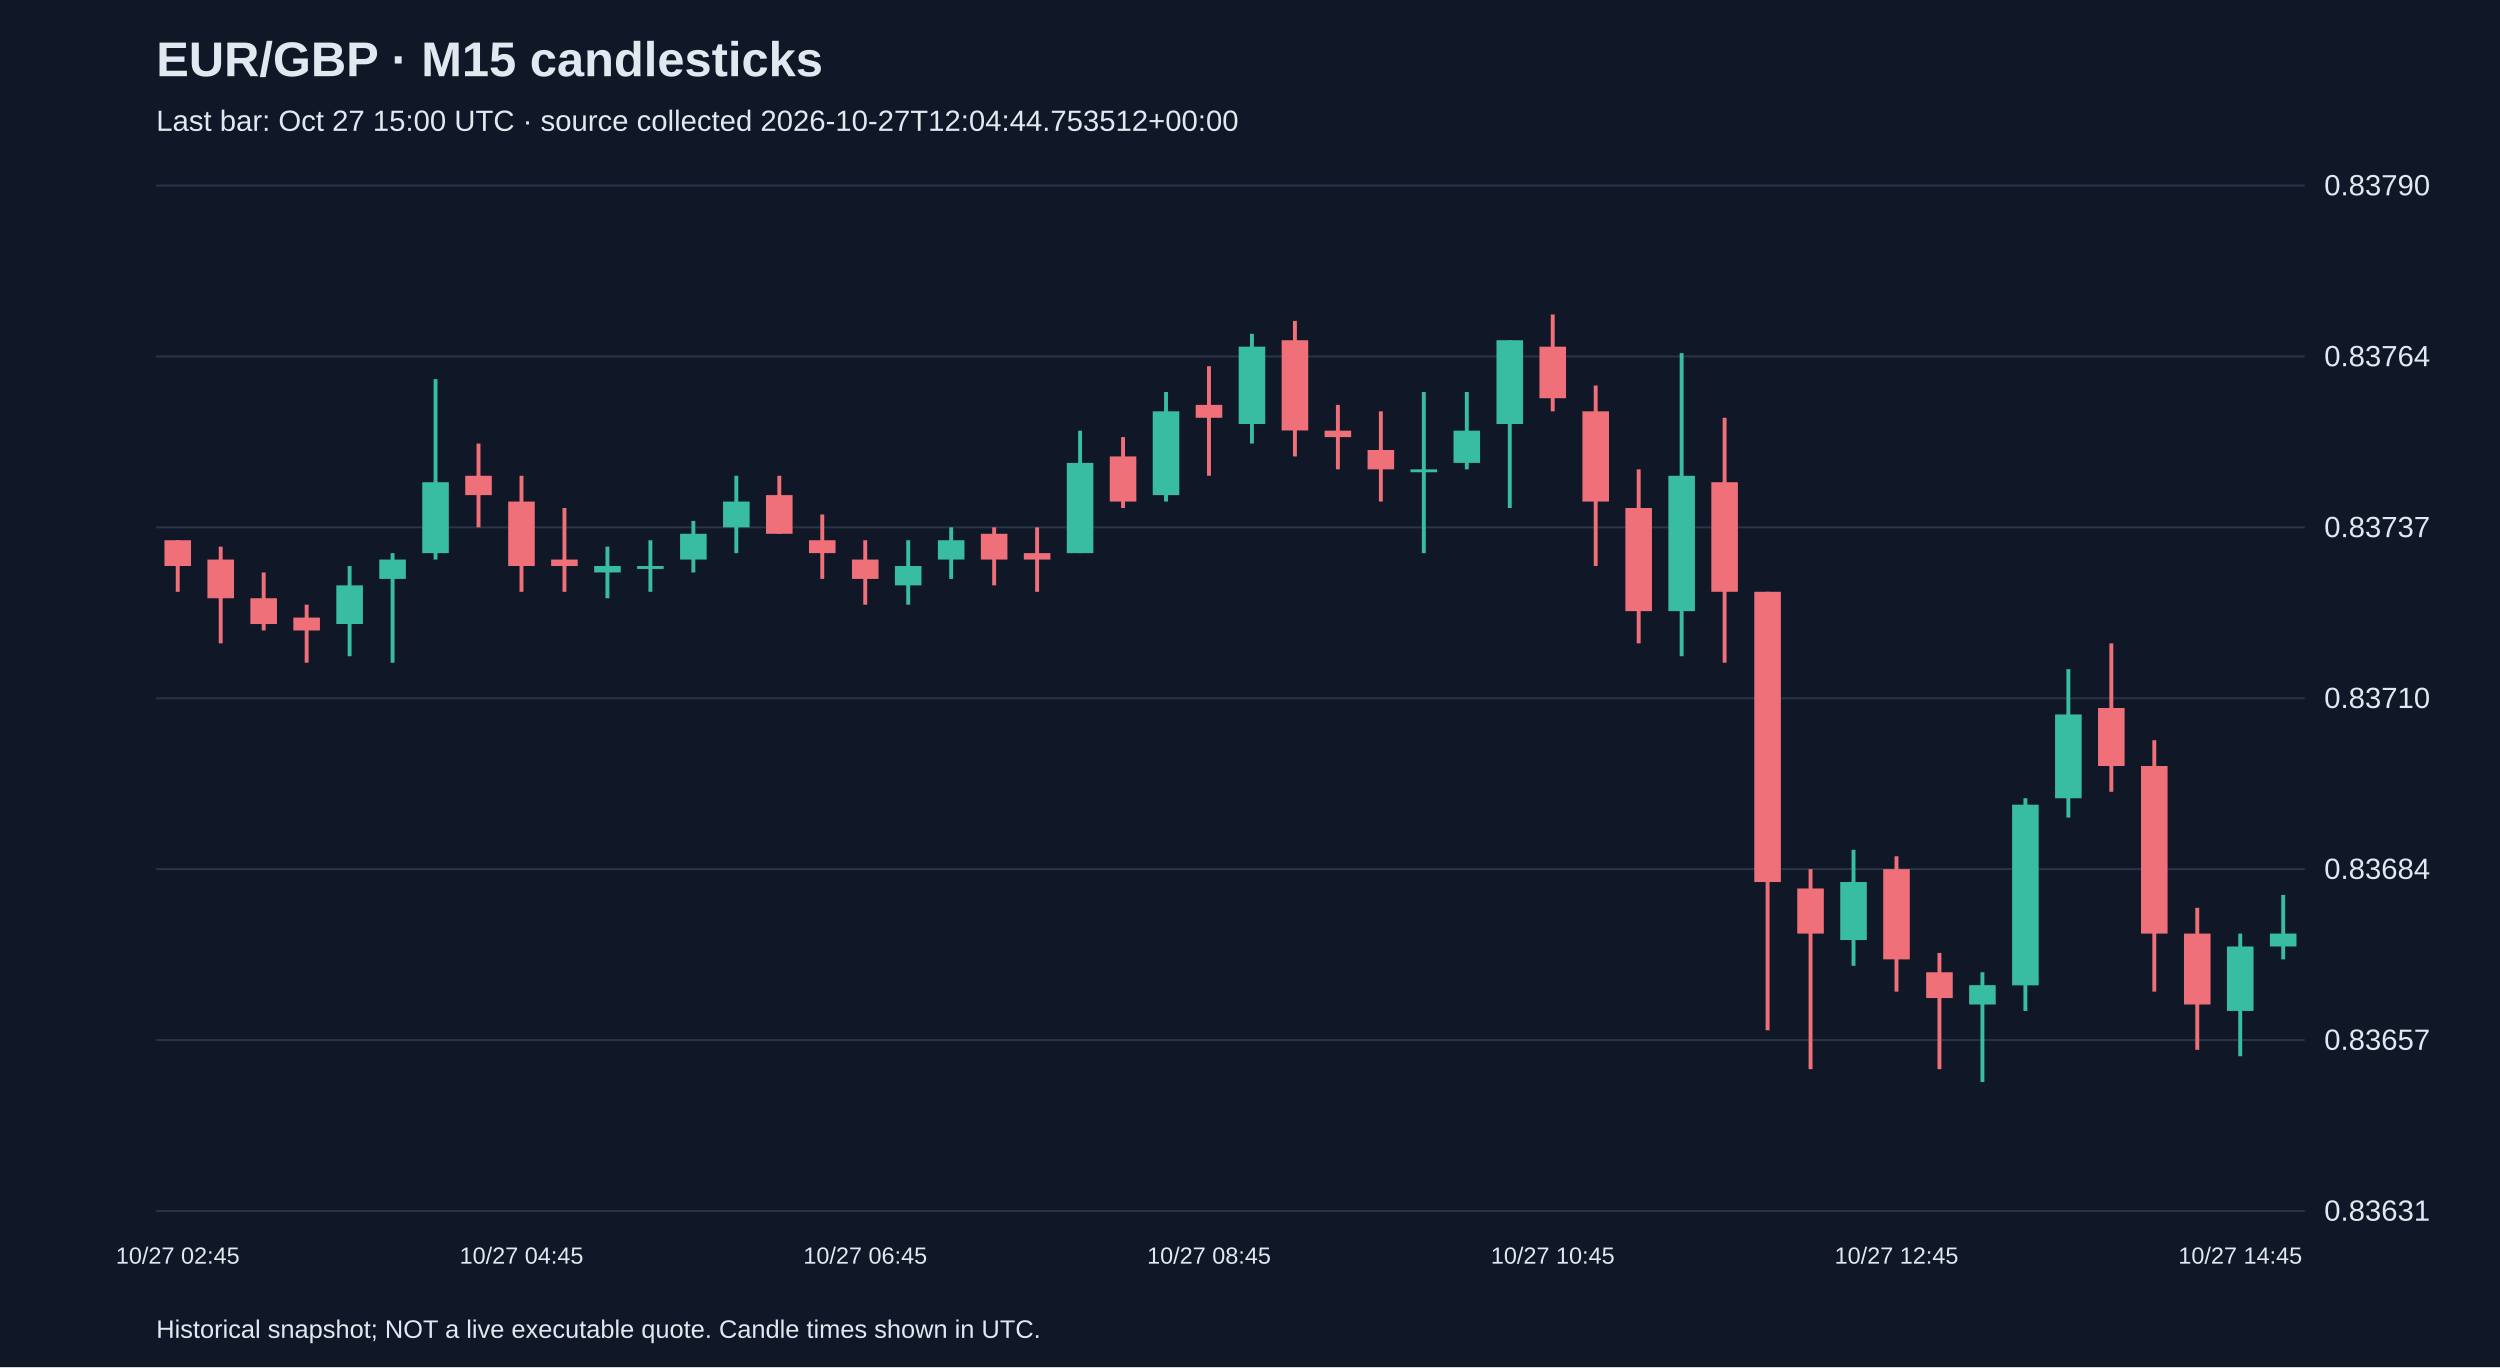
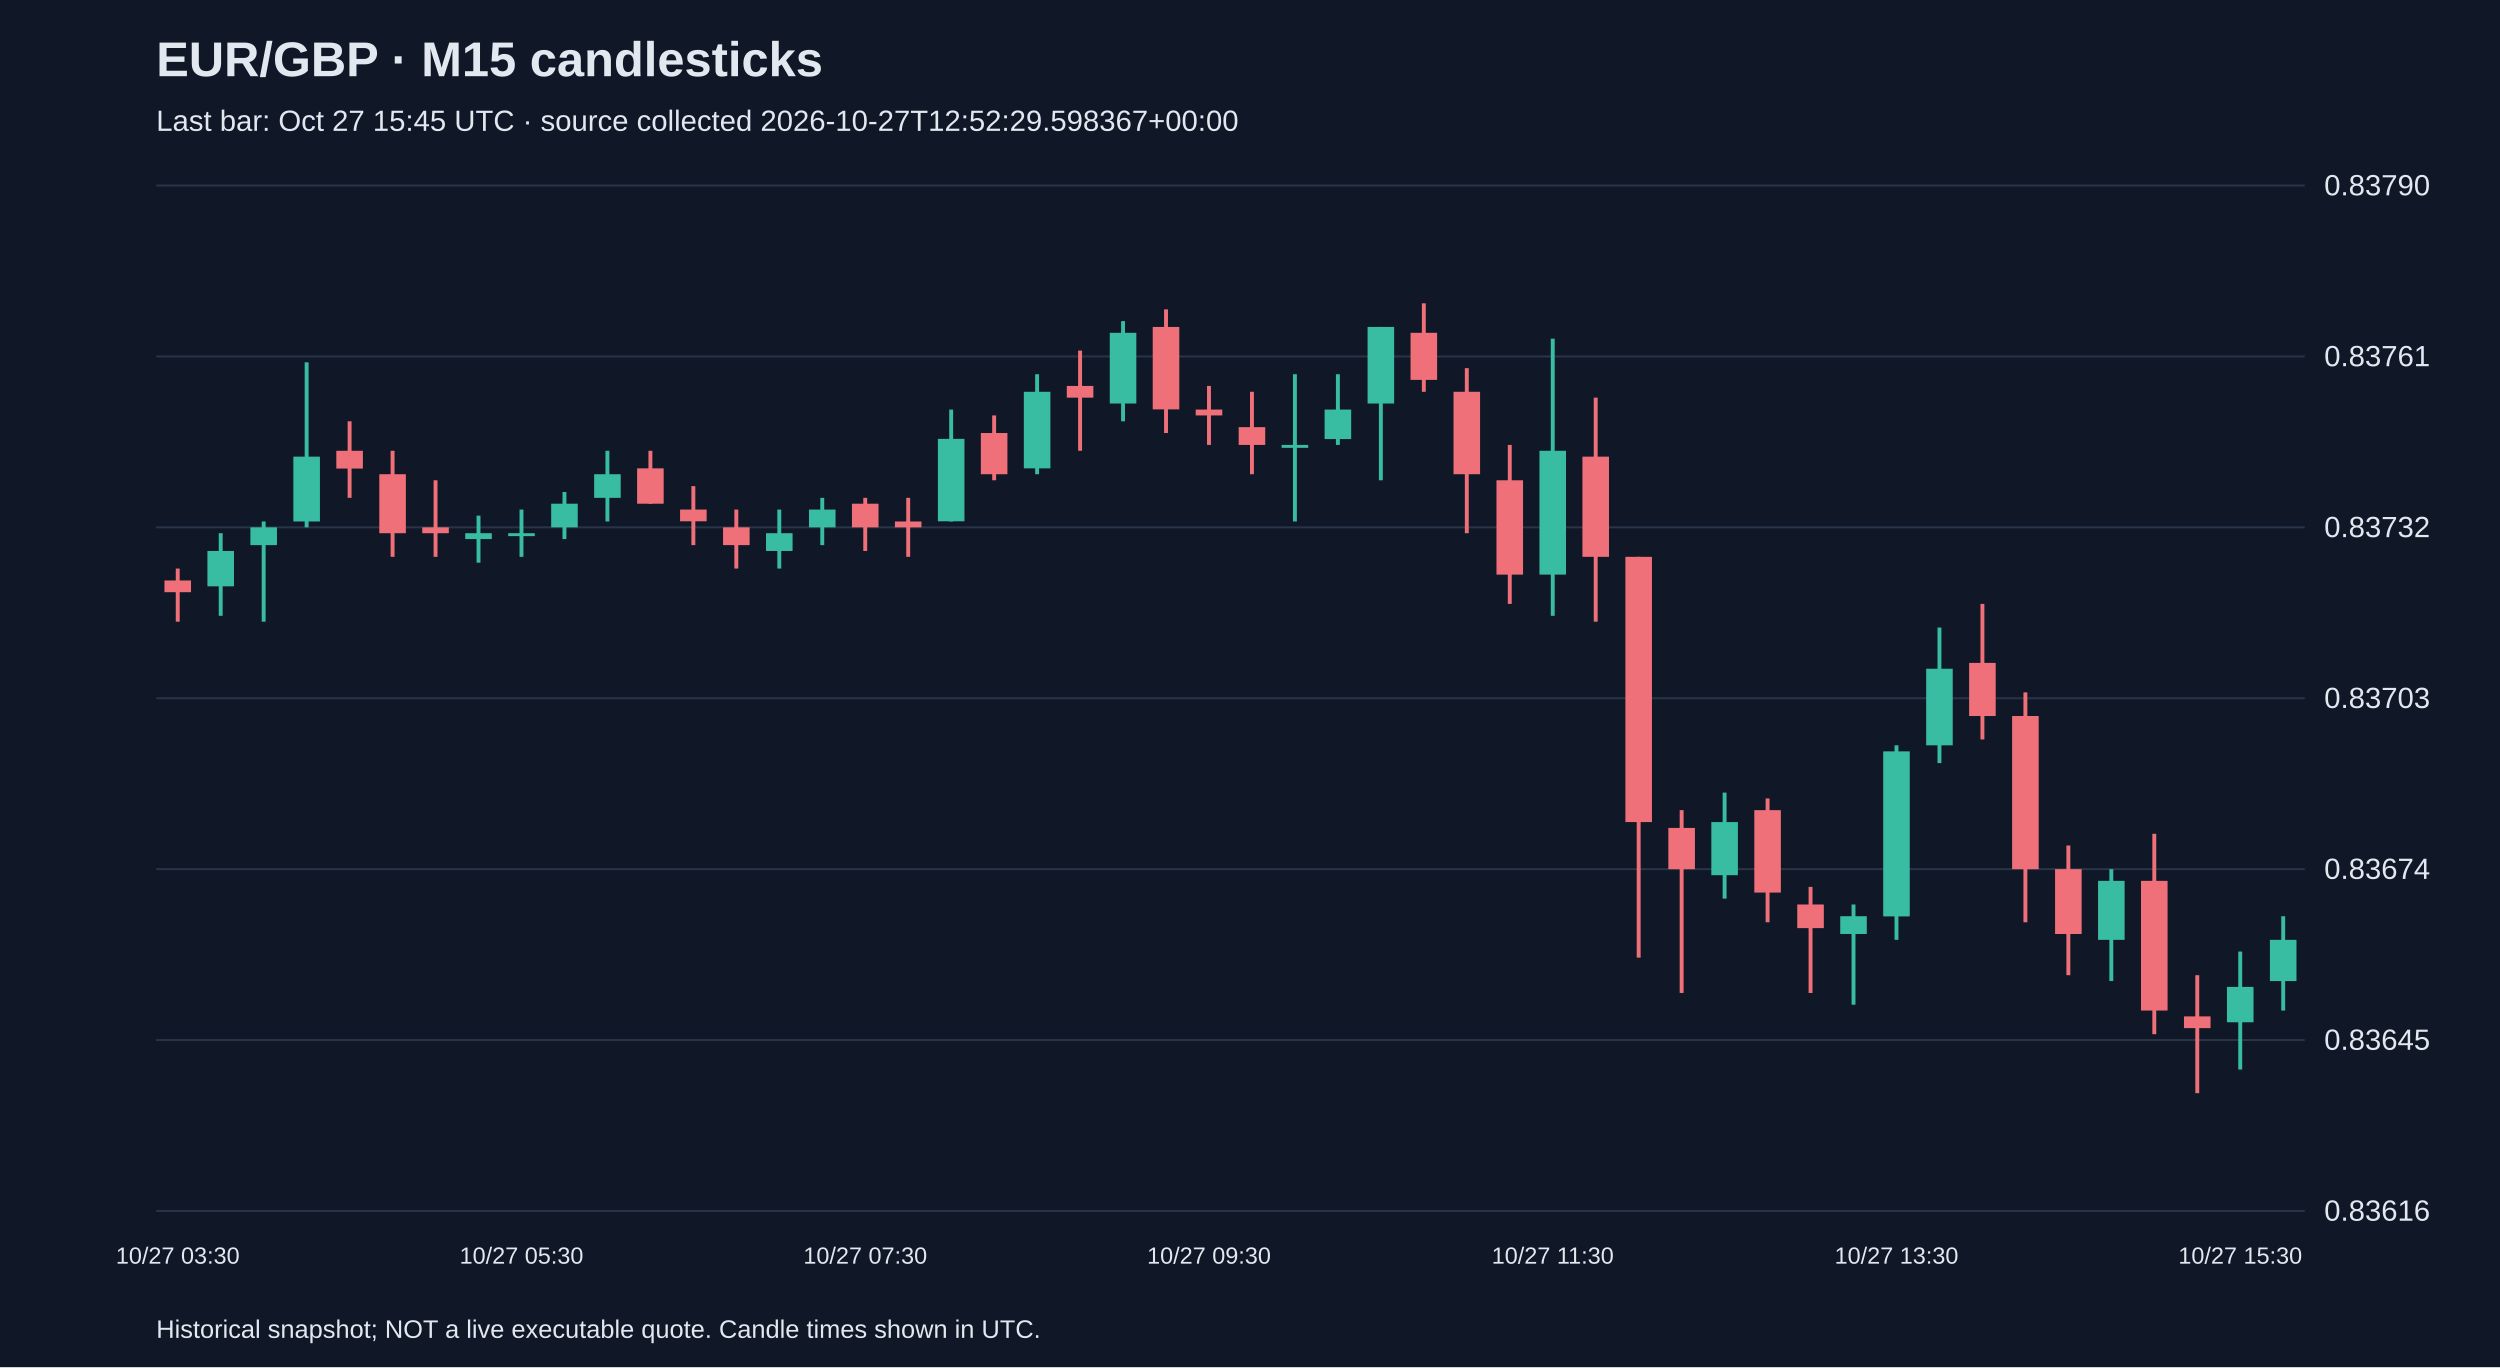
<svg xmlns="http://www.w3.org/2000/svg" viewBox="0 0 1280 700">
  <rect width="100%" height="100%" fill="#101827" />
  <style>text{font-family:Arial,sans-serif;fill:#e2e8f0}</style>
  <text x="80" y="39" font-size="25" font-weight="bold">EUR/GBP · M15 candlesticks</text>
-   <text x="80" y="67" font-size="15" fill="#a6b1c5">Last bar: Oct 27 15:00 UTC · source collected 2026-10-27T12:04:44.753512+00:00</text>
+   <text x="80" y="67" font-size="15" fill="#a6b1c5">Last bar: Oct 27 15:45 UTC · source collected 2026-10-27T12:52:29.598367+00:00</text>
  <line x1="80" y1="620.0" x2="1180" y2="620.0" stroke="#283548" />
-   <text x="1190" y="625.0" font-size="15">0.83631</text>
+   <text x="1190" y="625.0" font-size="15">0.83616</text>
  <line x1="80" y1="532.5" x2="1180" y2="532.5" stroke="#283548" />
-   <text x="1190" y="537.5" font-size="15">0.83657</text>
+   <text x="1190" y="537.5" font-size="15">0.83645</text>
  <line x1="80" y1="445.0" x2="1180" y2="445.0" stroke="#283548" />
-   <text x="1190" y="450.0" font-size="15">0.83684</text>
+   <text x="1190" y="450.0" font-size="15">0.83674</text>
  <line x1="80" y1="357.5" x2="1180" y2="357.5" stroke="#283548" />
-   <text x="1190" y="362.5" font-size="15">0.83710</text>
+   <text x="1190" y="362.5" font-size="15">0.83703</text>
  <line x1="80" y1="270.0" x2="1180" y2="270.0" stroke="#283548" />
-   <text x="1190" y="275.0" font-size="15">0.83737</text>
+   <text x="1190" y="275.0" font-size="15">0.83732</text>
  <line x1="80" y1="182.5" x2="1180" y2="182.5" stroke="#283548" />
-   <text x="1190" y="187.5" font-size="15">0.83764</text>
+   <text x="1190" y="187.5" font-size="15">0.83761</text>
  <line x1="80" y1="95.0" x2="1180" y2="95.0" stroke="#283548" />
  <text x="1190" y="100.0" font-size="15">0.83790</text>
-   <line x1="91.0" y1="276.6" x2="91.0" y2="303.0" stroke="#f07079" stroke-width="2" />
-   <rect x="84.2" y="276.6" width="13.6" height="13.2" fill="#f07079" />
-   <text x="91.0" y="647" text-anchor="middle" font-size="12">10/27 02:45</text>
-   <line x1="113.0" y1="279.9" x2="113.0" y2="329.4" stroke="#f07079" stroke-width="2" />
-   <rect x="106.2" y="286.5" width="13.6" height="19.8" fill="#f07079" />
-   <line x1="135.0" y1="293.1" x2="135.0" y2="322.8" stroke="#f07079" stroke-width="2" />
-   <rect x="128.2" y="306.3" width="13.6" height="13.2" fill="#f07079" />
-   <line x1="157.0" y1="309.6" x2="157.0" y2="339.3" stroke="#f07079" stroke-width="2" />
-   <rect x="150.2" y="316.2" width="13.6" height="6.6" fill="#f07079" />
-   <line x1="179.0" y1="289.8" x2="179.0" y2="336.0" stroke="#38bca2" stroke-width="2" />
-   <rect x="172.2" y="299.7" width="13.6" height="19.8" fill="#38bca2" />
-   <line x1="201.0" y1="283.2" x2="201.0" y2="339.3" stroke="#38bca2" stroke-width="2" />
-   <rect x="194.2" y="286.5" width="13.6" height="9.9" fill="#38bca2" />
-   <line x1="223.0" y1="194.1" x2="223.0" y2="286.5" stroke="#38bca2" stroke-width="2" />
-   <rect x="216.2" y="246.9" width="13.6" height="36.3" fill="#38bca2" />
-   <line x1="245.0" y1="227.1" x2="245.0" y2="270.0" stroke="#f07079" stroke-width="2" />
-   <rect x="238.2" y="243.6" width="13.6" height="9.9" fill="#f07079" />
-   <line x1="267.0" y1="243.6" x2="267.0" y2="303.0" stroke="#f07079" stroke-width="2" />
-   <rect x="260.2" y="256.8" width="13.6" height="33.0" fill="#f07079" />
-   <text x="267.0" y="647" text-anchor="middle" font-size="12">10/27 04:45</text>
-   <line x1="289.0" y1="260.1" x2="289.0" y2="303.0" stroke="#f07079" stroke-width="2" />
-   <rect x="282.2" y="286.5" width="13.6" height="3.3" fill="#f07079" />
-   <line x1="311.0" y1="279.9" x2="311.0" y2="306.3" stroke="#38bca2" stroke-width="2" />
-   <rect x="304.2" y="289.8" width="13.6" height="3.3" fill="#38bca2" />
-   <line x1="333.0" y1="276.6" x2="333.0" y2="303.0" stroke="#38bca2" stroke-width="2" />
-   <rect x="326.2" y="289.8" width="13.6" height="1.5" fill="#38bca2" />
-   <line x1="355.0" y1="266.7" x2="355.0" y2="293.1" stroke="#38bca2" stroke-width="2" />
-   <rect x="348.2" y="273.3" width="13.6" height="13.2" fill="#38bca2" />
-   <line x1="377.0" y1="243.6" x2="377.0" y2="283.2" stroke="#38bca2" stroke-width="2" />
-   <rect x="370.2" y="256.8" width="13.6" height="13.2" fill="#38bca2" />
-   <line x1="399.0" y1="243.6" x2="399.0" y2="273.3" stroke="#f07079" stroke-width="2" />
-   <rect x="392.2" y="253.5" width="13.6" height="19.8" fill="#f07079" />
-   <line x1="421.0" y1="263.4" x2="421.0" y2="296.4" stroke="#f07079" stroke-width="2" />
-   <rect x="414.2" y="276.6" width="13.6" height="6.6" fill="#f07079" />
-   <line x1="443.0" y1="276.6" x2="443.0" y2="309.6" stroke="#f07079" stroke-width="2" />
-   <rect x="436.2" y="286.5" width="13.6" height="9.9" fill="#f07079" />
-   <text x="443.0" y="647" text-anchor="middle" font-size="12">10/27 06:45</text>
-   <line x1="465.0" y1="276.6" x2="465.0" y2="309.6" stroke="#38bca2" stroke-width="2" />
-   <rect x="458.2" y="289.8" width="13.6" height="9.9" fill="#38bca2" />
-   <line x1="487.0" y1="270.0" x2="487.0" y2="296.4" stroke="#38bca2" stroke-width="2" />
-   <rect x="480.2" y="276.6" width="13.6" height="9.9" fill="#38bca2" />
-   <line x1="509.0" y1="270.0" x2="509.0" y2="299.7" stroke="#f07079" stroke-width="2" />
-   <rect x="502.2" y="273.3" width="13.6" height="13.2" fill="#f07079" />
-   <line x1="531.0" y1="270.0" x2="531.0" y2="303.0" stroke="#f07079" stroke-width="2" />
-   <rect x="524.2" y="283.2" width="13.6" height="3.3" fill="#f07079" />
-   <line x1="553.0" y1="220.5" x2="553.0" y2="283.2" stroke="#38bca2" stroke-width="2" />
-   <rect x="546.2" y="237.0" width="13.6" height="46.2" fill="#38bca2" />
-   <line x1="575.0" y1="223.8" x2="575.0" y2="260.1" stroke="#f07079" stroke-width="2" />
-   <rect x="568.2" y="233.7" width="13.6" height="23.1" fill="#f07079" />
-   <line x1="597.0" y1="200.7" x2="597.0" y2="256.8" stroke="#38bca2" stroke-width="2" />
-   <rect x="590.2" y="210.6" width="13.6" height="42.9" fill="#38bca2" />
-   <line x1="619.0" y1="187.5" x2="619.0" y2="243.6" stroke="#f07079" stroke-width="2" />
-   <rect x="612.2" y="207.3" width="13.6" height="6.6" fill="#f07079" />
-   <text x="619.0" y="647" text-anchor="middle" font-size="12">10/27 08:45</text>
-   <line x1="641.0" y1="170.9" x2="641.0" y2="227.1" stroke="#38bca2" stroke-width="2" />
-   <rect x="634.2" y="177.5" width="13.6" height="39.6" fill="#38bca2" />
-   <line x1="663.0" y1="164.3" x2="663.0" y2="233.7" stroke="#f07079" stroke-width="2" />
-   <rect x="656.2" y="174.2" width="13.6" height="46.2" fill="#f07079" />
-   <line x1="685.0" y1="207.3" x2="685.0" y2="240.3" stroke="#f07079" stroke-width="2" />
-   <rect x="678.2" y="220.5" width="13.6" height="3.3" fill="#f07079" />
-   <line x1="707.0" y1="210.6" x2="707.0" y2="256.8" stroke="#f07079" stroke-width="2" />
-   <rect x="700.2" y="230.4" width="13.6" height="9.9" fill="#f07079" />
-   <line x1="729.0" y1="200.7" x2="729.0" y2="283.2" stroke="#38bca2" stroke-width="2" />
-   <rect x="722.2" y="240.3" width="13.6" height="1.5" fill="#38bca2" />
-   <line x1="751.0" y1="200.7" x2="751.0" y2="240.3" stroke="#38bca2" stroke-width="2" />
-   <rect x="744.2" y="220.5" width="13.6" height="16.5" fill="#38bca2" />
-   <line x1="773.0" y1="174.2" x2="773.0" y2="260.1" stroke="#38bca2" stroke-width="2" />
-   <rect x="766.2" y="174.2" width="13.6" height="42.9" fill="#38bca2" />
-   <line x1="795.0" y1="161.0" x2="795.0" y2="210.6" stroke="#f07079" stroke-width="2" />
-   <rect x="788.2" y="177.5" width="13.6" height="26.4" fill="#f07079" />
-   <text x="795.0" y="647" text-anchor="middle" font-size="12">10/27 10:45</text>
-   <line x1="817.0" y1="197.4" x2="817.0" y2="289.8" stroke="#f07079" stroke-width="2" />
-   <rect x="810.2" y="210.6" width="13.6" height="46.2" fill="#f07079" />
-   <line x1="839.0" y1="240.3" x2="839.0" y2="329.4" stroke="#f07079" stroke-width="2" />
-   <rect x="832.2" y="260.1" width="13.6" height="52.8" fill="#f07079" />
-   <line x1="861.0" y1="180.8" x2="861.0" y2="336.0" stroke="#38bca2" stroke-width="2" />
-   <rect x="854.2" y="243.6" width="13.6" height="69.3" fill="#38bca2" />
-   <line x1="883.0" y1="213.9" x2="883.0" y2="339.3" stroke="#f07079" stroke-width="2" />
-   <rect x="876.2" y="246.9" width="13.6" height="56.1" fill="#f07079" />
-   <line x1="905.0" y1="303.0" x2="905.0" y2="527.5" stroke="#f07079" stroke-width="2" />
-   <rect x="898.2" y="303.0" width="13.6" height="148.6" fill="#f07079" />
-   <line x1="927.0" y1="445.0" x2="927.0" y2="547.4" stroke="#f07079" stroke-width="2" />
-   <rect x="920.2" y="454.9" width="13.6" height="23.1" fill="#f07079" />
-   <line x1="949.0" y1="435.1" x2="949.0" y2="494.5" stroke="#38bca2" stroke-width="2" />
-   <rect x="942.2" y="451.6" width="13.6" height="29.7" fill="#38bca2" />
-   <line x1="971.0" y1="438.4" x2="971.0" y2="507.7" stroke="#f07079" stroke-width="2" />
-   <rect x="964.2" y="445.0" width="13.6" height="46.2" fill="#f07079" />
-   <text x="971.0" y="647" text-anchor="middle" font-size="12">10/27 12:45</text>
-   <line x1="993.0" y1="487.9" x2="993.0" y2="547.4" stroke="#f07079" stroke-width="2" />
-   <rect x="986.2" y="497.8" width="13.6" height="13.2" fill="#f07079" />
-   <line x1="1015.0" y1="497.8" x2="1015.0" y2="554.0" stroke="#38bca2" stroke-width="2" />
-   <rect x="1008.2" y="504.4" width="13.6" height="9.9" fill="#38bca2" />
-   <line x1="1037.0" y1="408.7" x2="1037.0" y2="517.6" stroke="#38bca2" stroke-width="2" />
-   <rect x="1030.2" y="412.0" width="13.6" height="92.5" fill="#38bca2" />
-   <line x1="1059.0" y1="342.6" x2="1059.0" y2="418.6" stroke="#38bca2" stroke-width="2" />
-   <rect x="1052.2" y="365.8" width="13.6" height="42.9" fill="#38bca2" />
-   <line x1="1081.0" y1="329.4" x2="1081.0" y2="405.4" stroke="#f07079" stroke-width="2" />
-   <rect x="1074.2" y="362.5" width="13.6" height="29.7" fill="#f07079" />
-   <line x1="1103.0" y1="379.0" x2="1103.0" y2="507.7" stroke="#f07079" stroke-width="2" />
-   <rect x="1096.2" y="392.2" width="13.6" height="85.8" fill="#f07079" />
-   <line x1="1125.0" y1="464.8" x2="1125.0" y2="537.5" stroke="#f07079" stroke-width="2" />
-   <rect x="1118.2" y="478.0" width="13.6" height="36.3" fill="#f07079" />
-   <line x1="1147.0" y1="478.0" x2="1147.0" y2="540.8" stroke="#38bca2" stroke-width="2" />
-   <rect x="1140.2" y="484.6" width="13.6" height="33.0" fill="#38bca2" />
-   <text x="1147.0" y="647" text-anchor="middle" font-size="12">10/27 14:45</text>
-   <line x1="1169.0" y1="458.2" x2="1169.0" y2="491.2" stroke="#38bca2" stroke-width="2" />
-   <rect x="1162.2" y="478.0" width="13.6" height="6.6" fill="#38bca2" />
+   <line x1="91.0" y1="291.1" x2="91.0" y2="318.3" stroke="#f07079" stroke-width="2" />
+   <rect x="84.2" y="297.2" width="13.6" height="6.0" fill="#f07079" />
+   <text x="91.0" y="647" text-anchor="middle" font-size="12">10/27 03:30</text>
+   <line x1="113.0" y1="273.0" x2="113.0" y2="315.3" stroke="#38bca2" stroke-width="2" />
+   <rect x="106.2" y="282.1" width="13.6" height="18.1" fill="#38bca2" />
+   <line x1="135.0" y1="267.0" x2="135.0" y2="318.3" stroke="#38bca2" stroke-width="2" />
+   <rect x="128.2" y="270.0" width="13.6" height="9.1" fill="#38bca2" />
+   <line x1="157.0" y1="185.5" x2="157.0" y2="270.0" stroke="#38bca2" stroke-width="2" />
+   <rect x="150.2" y="233.8" width="13.6" height="33.2" fill="#38bca2" />
+   <line x1="179.0" y1="215.7" x2="179.0" y2="254.9" stroke="#f07079" stroke-width="2" />
+   <rect x="172.2" y="230.8" width="13.6" height="9.1" fill="#f07079" />
+   <line x1="201.0" y1="230.8" x2="201.0" y2="285.1" stroke="#f07079" stroke-width="2" />
+   <rect x="194.2" y="242.8" width="13.6" height="30.2" fill="#f07079" />
+   <line x1="223.0" y1="245.9" x2="223.0" y2="285.1" stroke="#f07079" stroke-width="2" />
+   <rect x="216.2" y="270.0" width="13.6" height="3.0" fill="#f07079" />
+   <line x1="245.0" y1="264.0" x2="245.0" y2="288.1" stroke="#38bca2" stroke-width="2" />
+   <rect x="238.2" y="273.0" width="13.6" height="3.0" fill="#38bca2" />
+   <line x1="267.0" y1="260.9" x2="267.0" y2="285.1" stroke="#38bca2" stroke-width="2" />
+   <rect x="260.2" y="273.0" width="13.6" height="1.5" fill="#38bca2" />
+   <text x="267.0" y="647" text-anchor="middle" font-size="12">10/27 05:30</text>
+   <line x1="289.0" y1="251.9" x2="289.0" y2="276.0" stroke="#38bca2" stroke-width="2" />
+   <rect x="282.2" y="257.9" width="13.6" height="12.1" fill="#38bca2" />
+   <line x1="311.0" y1="230.8" x2="311.0" y2="267.0" stroke="#38bca2" stroke-width="2" />
+   <rect x="304.2" y="242.8" width="13.6" height="12.1" fill="#38bca2" />
+   <line x1="333.0" y1="230.8" x2="333.0" y2="257.9" stroke="#f07079" stroke-width="2" />
+   <rect x="326.2" y="239.8" width="13.6" height="18.1" fill="#f07079" />
+   <line x1="355.0" y1="248.9" x2="355.0" y2="279.1" stroke="#f07079" stroke-width="2" />
+   <rect x="348.2" y="260.9" width="13.6" height="6.0" fill="#f07079" />
+   <line x1="377.0" y1="260.9" x2="377.0" y2="291.1" stroke="#f07079" stroke-width="2" />
+   <rect x="370.2" y="270.0" width="13.6" height="9.1" fill="#f07079" />
+   <line x1="399.0" y1="260.9" x2="399.0" y2="291.1" stroke="#38bca2" stroke-width="2" />
+   <rect x="392.2" y="273.0" width="13.6" height="9.1" fill="#38bca2" />
+   <line x1="421.0" y1="254.9" x2="421.0" y2="279.1" stroke="#38bca2" stroke-width="2" />
+   <rect x="414.2" y="260.9" width="13.6" height="9.1" fill="#38bca2" />
+   <line x1="443.0" y1="254.9" x2="443.0" y2="282.1" stroke="#f07079" stroke-width="2" />
+   <rect x="436.2" y="257.9" width="13.6" height="12.1" fill="#f07079" />
+   <text x="443.0" y="647" text-anchor="middle" font-size="12">10/27 07:30</text>
+   <line x1="465.0" y1="254.9" x2="465.0" y2="285.1" stroke="#f07079" stroke-width="2" />
+   <rect x="458.2" y="267.0" width="13.6" height="3.0" fill="#f07079" />
+   <line x1="487.0" y1="209.7" x2="487.0" y2="267.0" stroke="#38bca2" stroke-width="2" />
+   <rect x="480.2" y="224.7" width="13.6" height="42.2" fill="#38bca2" />
+   <line x1="509.0" y1="212.7" x2="509.0" y2="245.9" stroke="#f07079" stroke-width="2" />
+   <rect x="502.2" y="221.7" width="13.6" height="21.1" fill="#f07079" />
+   <line x1="531.0" y1="191.6" x2="531.0" y2="242.8" stroke="#38bca2" stroke-width="2" />
+   <rect x="524.2" y="200.6" width="13.6" height="39.2" fill="#38bca2" />
+   <line x1="553.0" y1="179.5" x2="553.0" y2="230.8" stroke="#f07079" stroke-width="2" />
+   <rect x="546.2" y="197.6" width="13.6" height="6.0" fill="#f07079" />
+   <line x1="575.0" y1="164.4" x2="575.0" y2="215.7" stroke="#38bca2" stroke-width="2" />
+   <rect x="568.2" y="170.4" width="13.6" height="36.2" fill="#38bca2" />
+   <line x1="597.0" y1="158.4" x2="597.0" y2="221.7" stroke="#f07079" stroke-width="2" />
+   <rect x="590.2" y="167.4" width="13.6" height="42.2" fill="#f07079" />
+   <line x1="619.0" y1="197.6" x2="619.0" y2="227.8" stroke="#f07079" stroke-width="2" />
+   <rect x="612.2" y="209.7" width="13.6" height="3.0" fill="#f07079" />
+   <text x="619.0" y="647" text-anchor="middle" font-size="12">10/27 09:30</text>
+   <line x1="641.0" y1="200.6" x2="641.0" y2="242.8" stroke="#f07079" stroke-width="2" />
+   <rect x="634.2" y="218.7" width="13.6" height="9.1" fill="#f07079" />
+   <line x1="663.0" y1="191.6" x2="663.0" y2="267.0" stroke="#38bca2" stroke-width="2" />
+   <rect x="656.2" y="227.8" width="13.6" height="1.5" fill="#38bca2" />
+   <line x1="685.0" y1="191.6" x2="685.0" y2="227.8" stroke="#38bca2" stroke-width="2" />
+   <rect x="678.2" y="209.7" width="13.6" height="15.1" fill="#38bca2" />
+   <line x1="707.0" y1="167.4" x2="707.0" y2="245.9" stroke="#38bca2" stroke-width="2" />
+   <rect x="700.2" y="167.4" width="13.6" height="39.2" fill="#38bca2" />
+   <line x1="729.0" y1="155.3" x2="729.0" y2="200.6" stroke="#f07079" stroke-width="2" />
+   <rect x="722.2" y="170.4" width="13.6" height="24.1" fill="#f07079" />
+   <line x1="751.0" y1="188.5" x2="751.0" y2="273.0" stroke="#f07079" stroke-width="2" />
+   <rect x="744.2" y="200.6" width="13.6" height="42.2" fill="#f07079" />
+   <line x1="773.0" y1="227.8" x2="773.0" y2="309.2" stroke="#f07079" stroke-width="2" />
+   <rect x="766.2" y="245.9" width="13.6" height="48.3" fill="#f07079" />
+   <line x1="795.0" y1="173.4" x2="795.0" y2="315.3" stroke="#38bca2" stroke-width="2" />
+   <rect x="788.2" y="230.8" width="13.6" height="63.4" fill="#38bca2" />
+   <text x="795.0" y="647" text-anchor="middle" font-size="12">10/27 11:30</text>
+   <line x1="817.0" y1="203.6" x2="817.0" y2="318.3" stroke="#f07079" stroke-width="2" />
+   <rect x="810.2" y="233.8" width="13.6" height="51.3" fill="#f07079" />
+   <line x1="839.0" y1="285.1" x2="839.0" y2="490.3" stroke="#f07079" stroke-width="2" />
+   <rect x="832.2" y="285.1" width="13.6" height="135.8" fill="#f07079" />
+   <line x1="861.0" y1="414.8" x2="861.0" y2="508.4" stroke="#f07079" stroke-width="2" />
+   <rect x="854.2" y="423.9" width="13.6" height="21.1" fill="#f07079" />
+   <line x1="883.0" y1="405.8" x2="883.0" y2="460.1" stroke="#38bca2" stroke-width="2" />
+   <rect x="876.2" y="420.9" width="13.6" height="27.2" fill="#38bca2" />
+   <line x1="905.0" y1="408.8" x2="905.0" y2="472.2" stroke="#f07079" stroke-width="2" />
+   <rect x="898.2" y="414.8" width="13.6" height="42.2" fill="#f07079" />
+   <line x1="927.0" y1="454.1" x2="927.0" y2="508.4" stroke="#f07079" stroke-width="2" />
+   <rect x="920.2" y="463.1" width="13.6" height="12.1" fill="#f07079" />
+   <line x1="949.0" y1="463.1" x2="949.0" y2="514.4" stroke="#38bca2" stroke-width="2" />
+   <rect x="942.2" y="469.1" width="13.6" height="9.1" fill="#38bca2" />
+   <line x1="971.0" y1="381.6" x2="971.0" y2="481.2" stroke="#38bca2" stroke-width="2" />
+   <rect x="964.2" y="384.7" width="13.6" height="84.5" fill="#38bca2" />
+   <text x="971.0" y="647" text-anchor="middle" font-size="12">10/27 13:30</text>
+   <line x1="993.0" y1="321.3" x2="993.0" y2="390.7" stroke="#38bca2" stroke-width="2" />
+   <rect x="986.2" y="342.4" width="13.6" height="39.2" fill="#38bca2" />
+   <line x1="1015.0" y1="309.2" x2="1015.0" y2="378.6" stroke="#f07079" stroke-width="2" />
+   <rect x="1008.2" y="339.4" width="13.6" height="27.2" fill="#f07079" />
+   <line x1="1037.0" y1="354.5" x2="1037.0" y2="472.2" stroke="#f07079" stroke-width="2" />
+   <rect x="1030.2" y="366.6" width="13.6" height="78.4" fill="#f07079" />
+   <line x1="1059.0" y1="432.9" x2="1059.0" y2="499.3" stroke="#f07079" stroke-width="2" />
+   <rect x="1052.2" y="445.0" width="13.6" height="33.2" fill="#f07079" />
+   <line x1="1081.0" y1="445.0" x2="1081.0" y2="502.3" stroke="#38bca2" stroke-width="2" />
+   <rect x="1074.2" y="451.0" width="13.6" height="30.2" fill="#38bca2" />
+   <line x1="1103.0" y1="426.9" x2="1103.0" y2="529.5" stroke="#f07079" stroke-width="2" />
+   <rect x="1096.2" y="451.0" width="13.6" height="66.4" fill="#f07079" />
+   <line x1="1125.0" y1="499.3" x2="1125.0" y2="559.7" stroke="#f07079" stroke-width="2" />
+   <rect x="1118.2" y="520.4" width="13.6" height="6.0" fill="#f07079" />
+   <line x1="1147.0" y1="487.2" x2="1147.0" y2="547.6" stroke="#38bca2" stroke-width="2" />
+   <rect x="1140.2" y="505.3" width="13.6" height="18.1" fill="#38bca2" />
+   <text x="1147.0" y="647" text-anchor="middle" font-size="12">10/27 15:30</text>
+   <line x1="1169.0" y1="469.1" x2="1169.0" y2="517.4" stroke="#38bca2" stroke-width="2" />
+   <rect x="1162.2" y="481.2" width="13.6" height="21.1" fill="#38bca2" />
  <text x="80" y="685" font-size="13">Historical snapshot; NOT a live executable quote. Candle times shown in UTC.</text>
</svg>
